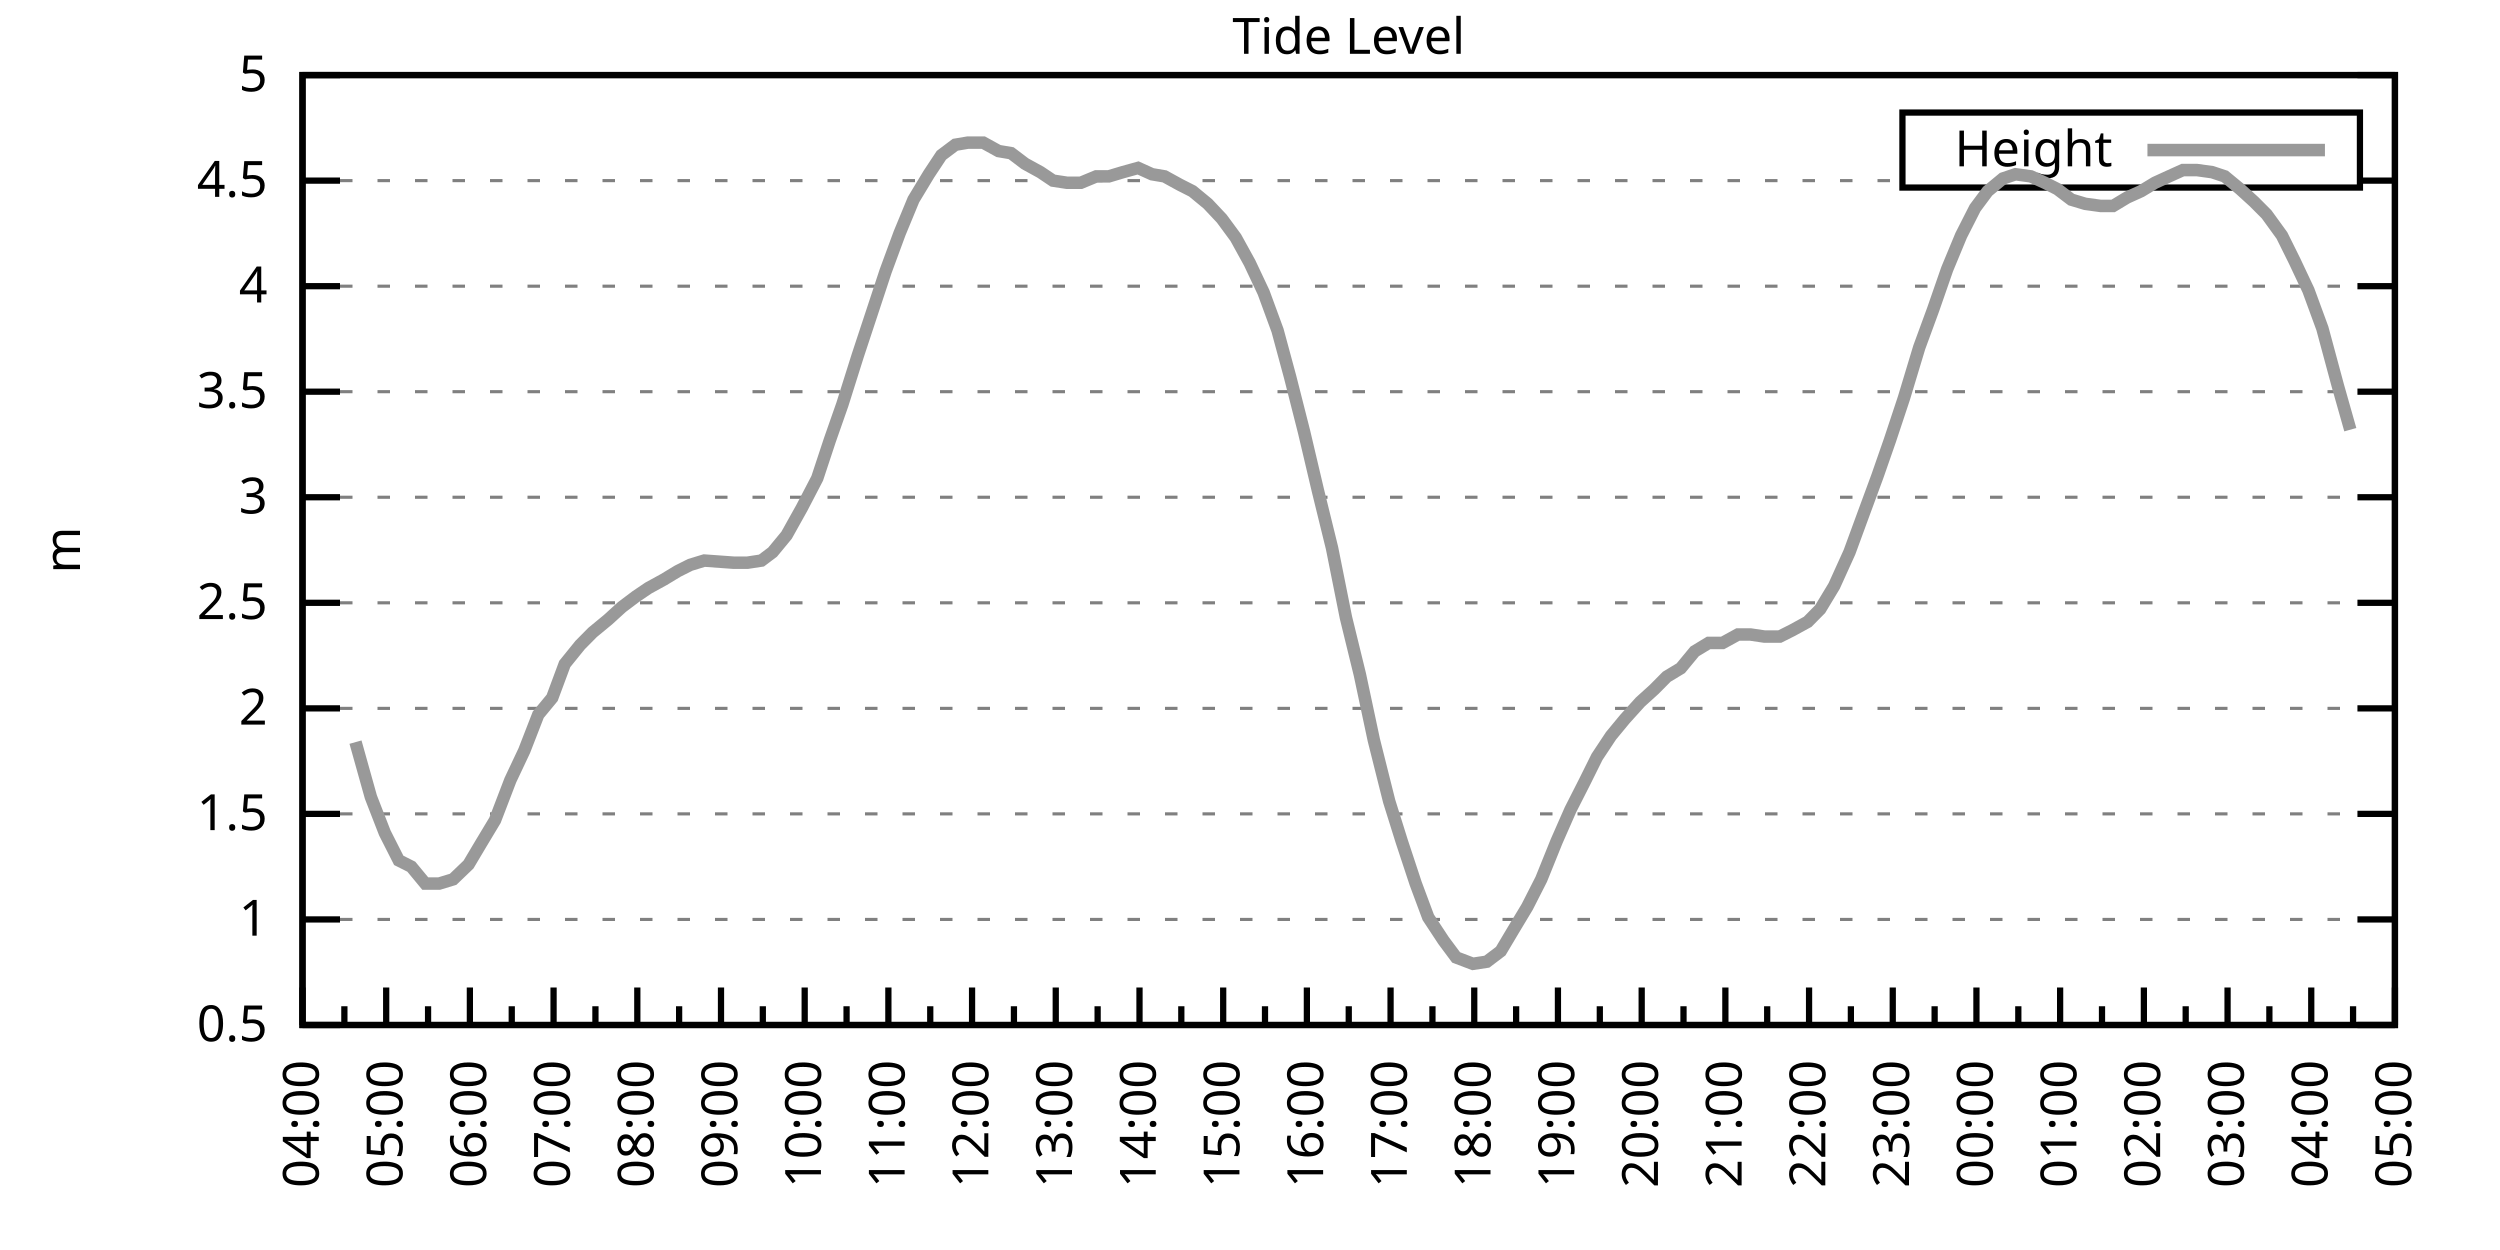
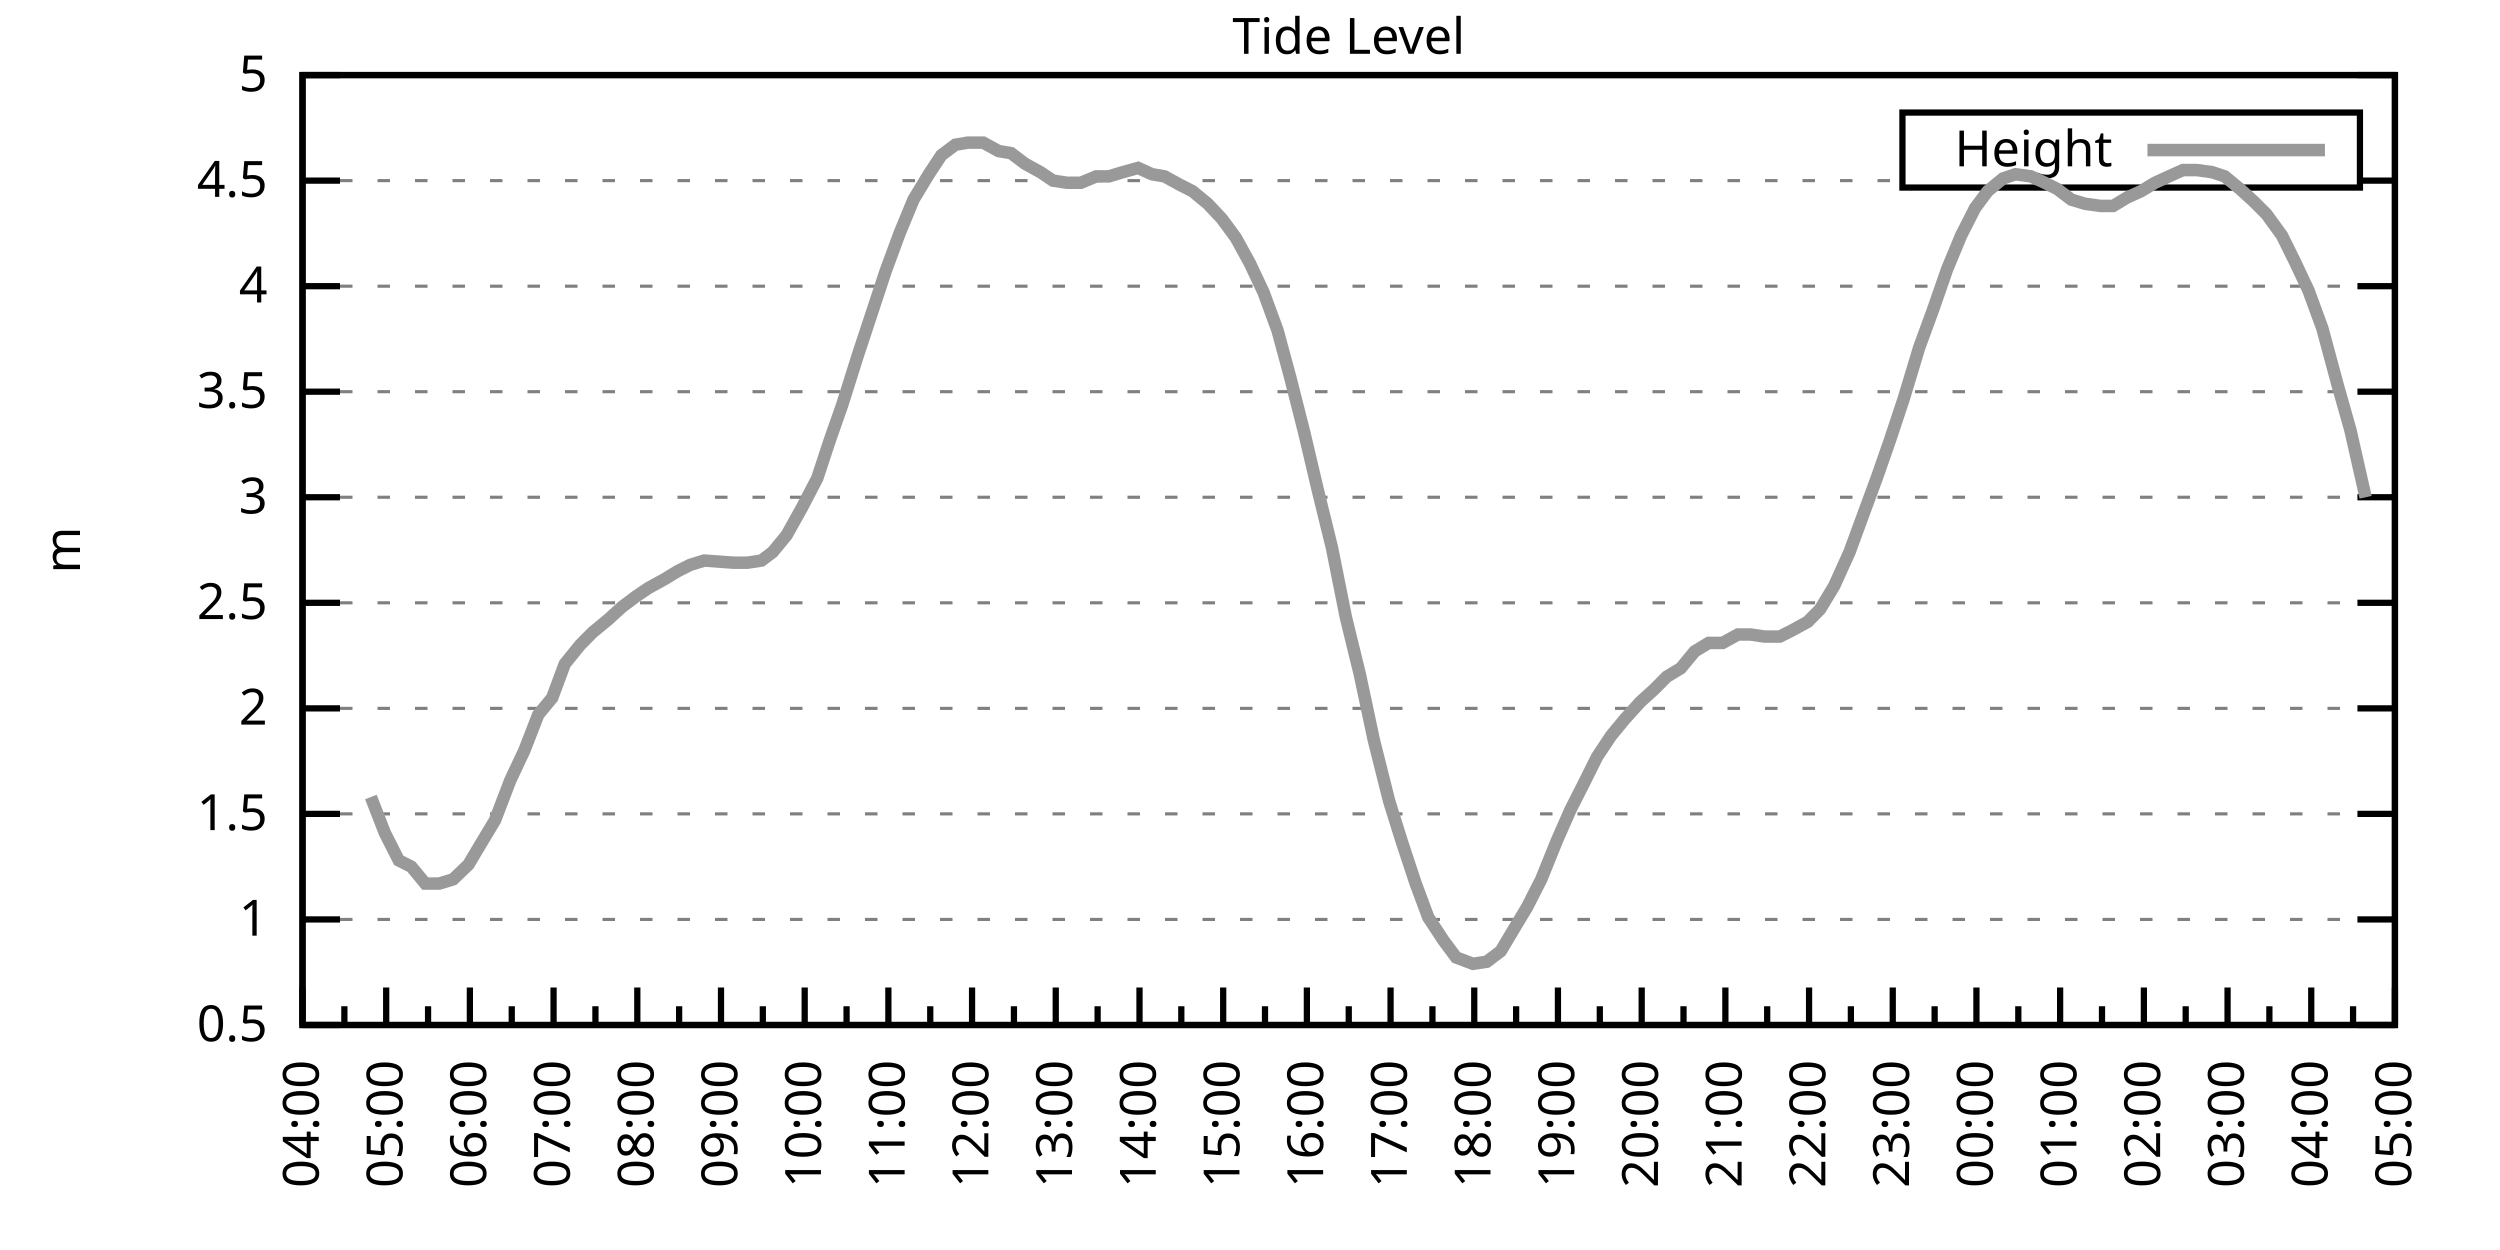
<svg xmlns="http://www.w3.org/2000/svg" xmlns:xlink="http://www.w3.org/1999/xlink" width="400" height="200" viewBox="0 0 400 200">
  <g id="gnuplot_canvas">
    <rect x="0" y="0" width="400" height="200" fill="none" />
    <defs>
      <circle id="gpDot" r="0.5" stroke-width="0.5" stroke="currentColor" />
      <path id="gpPt0" stroke-width="0.333" stroke="currentColor" d="M-1,0 h2 M0,-1 v2" />
      <path id="gpPt1" stroke-width="0.333" stroke="currentColor" d="M-1,-1 L1,1 M1,-1 L-1,1" />
      <path id="gpPt2" stroke-width="0.333" stroke="currentColor" d="M-1,0 L1,0 M0,-1 L0,1 M-1,-1 L1,1 M-1,1 L1,-1" />
      <rect id="gpPt3" stroke-width="0.333" stroke="currentColor" x="-1" y="-1" width="2" height="2" />
      <rect id="gpPt4" stroke-width="0.333" stroke="currentColor" fill="currentColor" x="-1" y="-1" width="2" height="2" />
      <circle id="gpPt5" stroke-width="0.333" stroke="currentColor" cx="0" cy="0" r="1" />
      <use xlink:href="#gpPt5" id="gpPt6" fill="currentColor" stroke="none" />
      <path id="gpPt7" stroke-width="0.333" stroke="currentColor" d="M0,-1.33 L-1.33,0.67 L1.33,0.67 z" />
      <use xlink:href="#gpPt7" id="gpPt8" fill="currentColor" stroke="none" />
      <use xlink:href="#gpPt7" id="gpPt9" stroke="currentColor" transform="rotate(180)" />
      <use xlink:href="#gpPt9" id="gpPt10" fill="currentColor" stroke="none" />
      <use xlink:href="#gpPt3" id="gpPt11" stroke="currentColor" transform="rotate(45)" />
      <use xlink:href="#gpPt11" id="gpPt12" fill="currentColor" stroke="none" />
      <path id="gpPt13" stroke-width="0.333" stroke="currentColor" d="M0,1.330 L1.265,0.411 L0.782,-1.067 L-0.782,-1.076 L-1.265,0.411 z" />
      <use xlink:href="#gpPt13" id="gpPt14" fill="currentColor" stroke="none" />
      <filter id="textbox" filterUnits="objectBoundingBox" x="0" y="0" height="1" width="1">
        <feFlood flood-color="white" flood-opacity="1" result="bgnd" />
        <feComposite in="SourceGraphic" in2="bgnd" operator="atop" />
      </filter>
      <filter id="greybox" filterUnits="objectBoundingBox" x="0" y="0" height="1" width="1">
        <feFlood flood-color="lightgrey" flood-opacity="1" result="grey" />
        <feComposite in="SourceGraphic" in2="grey" operator="atop" />
      </filter>
    </defs>
    <g fill="none" color="white" stroke="currentColor" stroke-width="1.00" stroke-linecap="butt" stroke-linejoin="miter">
</g>
    <g fill="none" color="black" stroke="currentColor" stroke-width="1.00" stroke-linecap="butt" stroke-linejoin="miter">
      <g stroke="none" shape-rendering="crispEdges">
        <polygon fill="rgb(255, 255, 255)" points="48.40,164.00 383.18,164.00 383.18,12.02 48.40,12.02 " />
      </g>
    </g>
    <g fill="none" color="black" stroke="currentColor" stroke-width="1.00" stroke-linecap="butt" stroke-linejoin="miter">
</g>
    <g fill="none" color="black" stroke="black" stroke-width="0.50" stroke-linecap="butt" stroke-linejoin="miter">
</g>
    <g fill="none" color="gray" stroke="currentColor" stroke-width="0.50" stroke-linecap="butt" stroke-linejoin="miter">
      <path stroke="gray" stroke-dasharray="2,4" class="gridline" d="M48.40,164.00 L383.19,164.00  " />
    </g>
    <g fill="none" color="gray" stroke="gray" stroke-width="1.00" stroke-linecap="butt" stroke-linejoin="miter">
</g>
    <g fill="none" color="black" stroke="currentColor" stroke-width="1.00" stroke-linecap="butt" stroke-linejoin="miter">
      <path stroke="black" d="M48.40,164.00 L54.40,164.00 M383.19,164.00 L377.19,164.00  " />
      <g transform="translate(42.80,166.60)" stroke="none" fill="black" font-family="Sans" font-size="8.00" text-anchor="end">
        <text>
          <tspan font-family="Sans"> 0.5</tspan>
        </text>
      </g>
    </g>
    <g fill="none" color="black" stroke="currentColor" stroke-width="1.00" stroke-linecap="butt" stroke-linejoin="miter">
</g>
    <g fill="none" color="black" stroke="black" stroke-width="0.50" stroke-linecap="butt" stroke-linejoin="miter">
</g>
    <g fill="none" color="gray" stroke="currentColor" stroke-width="0.50" stroke-linecap="butt" stroke-linejoin="miter">
      <path stroke="gray" stroke-dasharray="2,4" class="gridline" d="M48.40,147.11 L383.19,147.11  " />
    </g>
    <g fill="none" color="gray" stroke="gray" stroke-width="1.00" stroke-linecap="butt" stroke-linejoin="miter">
</g>
    <g fill="none" color="black" stroke="currentColor" stroke-width="1.00" stroke-linecap="butt" stroke-linejoin="miter">
      <path stroke="black" d="M48.40,147.11 L54.40,147.11 M383.19,147.11 L377.19,147.11  " />
      <g transform="translate(42.80,149.71)" stroke="none" fill="black" font-family="Sans" font-size="8.00" text-anchor="end">
        <text>
          <tspan font-family="Sans"> 1</tspan>
        </text>
      </g>
    </g>
    <g fill="none" color="black" stroke="currentColor" stroke-width="1.00" stroke-linecap="butt" stroke-linejoin="miter">
</g>
    <g fill="none" color="black" stroke="black" stroke-width="0.50" stroke-linecap="butt" stroke-linejoin="miter">
</g>
    <g fill="none" color="gray" stroke="currentColor" stroke-width="0.50" stroke-linecap="butt" stroke-linejoin="miter">
      <path stroke="gray" stroke-dasharray="2,4" class="gridline" d="M48.40,130.22 L383.19,130.22  " />
    </g>
    <g fill="none" color="gray" stroke="gray" stroke-width="1.00" stroke-linecap="butt" stroke-linejoin="miter">
</g>
    <g fill="none" color="black" stroke="currentColor" stroke-width="1.00" stroke-linecap="butt" stroke-linejoin="miter">
      <path stroke="black" d="M48.40,130.22 L54.40,130.22 M383.19,130.22 L377.19,130.22  " />
      <g transform="translate(42.80,132.82)" stroke="none" fill="black" font-family="Sans" font-size="8.00" text-anchor="end">
        <text>
          <tspan font-family="Sans"> 1.5</tspan>
        </text>
      </g>
    </g>
    <g fill="none" color="black" stroke="currentColor" stroke-width="1.00" stroke-linecap="butt" stroke-linejoin="miter">
</g>
    <g fill="none" color="black" stroke="black" stroke-width="0.50" stroke-linecap="butt" stroke-linejoin="miter">
</g>
    <g fill="none" color="gray" stroke="currentColor" stroke-width="0.50" stroke-linecap="butt" stroke-linejoin="miter">
      <path stroke="gray" stroke-dasharray="2,4" class="gridline" d="M48.40,113.34 L383.19,113.34  " />
    </g>
    <g fill="none" color="gray" stroke="gray" stroke-width="1.00" stroke-linecap="butt" stroke-linejoin="miter">
</g>
    <g fill="none" color="black" stroke="currentColor" stroke-width="1.00" stroke-linecap="butt" stroke-linejoin="miter">
      <path stroke="black" d="M48.40,113.34 L54.40,113.34 M383.19,113.34 L377.19,113.34  " />
      <g transform="translate(42.80,115.94)" stroke="none" fill="black" font-family="Sans" font-size="8.00" text-anchor="end">
        <text>
          <tspan font-family="Sans"> 2</tspan>
        </text>
      </g>
    </g>
    <g fill="none" color="black" stroke="currentColor" stroke-width="1.00" stroke-linecap="butt" stroke-linejoin="miter">
</g>
    <g fill="none" color="black" stroke="black" stroke-width="0.50" stroke-linecap="butt" stroke-linejoin="miter">
</g>
    <g fill="none" color="gray" stroke="currentColor" stroke-width="0.50" stroke-linecap="butt" stroke-linejoin="miter">
      <path stroke="gray" stroke-dasharray="2,4" class="gridline" d="M48.40,96.45 L383.19,96.45  " />
    </g>
    <g fill="none" color="gray" stroke="gray" stroke-width="1.00" stroke-linecap="butt" stroke-linejoin="miter">
</g>
    <g fill="none" color="black" stroke="currentColor" stroke-width="1.00" stroke-linecap="butt" stroke-linejoin="miter">
      <path stroke="black" d="M48.40,96.45 L54.40,96.45 M383.19,96.45 L377.19,96.45  " />
      <g transform="translate(42.80,99.05)" stroke="none" fill="black" font-family="Sans" font-size="8.00" text-anchor="end">
        <text>
          <tspan font-family="Sans"> 2.5</tspan>
        </text>
      </g>
    </g>
    <g fill="none" color="black" stroke="currentColor" stroke-width="1.00" stroke-linecap="butt" stroke-linejoin="miter">
</g>
    <g fill="none" color="black" stroke="black" stroke-width="0.50" stroke-linecap="butt" stroke-linejoin="miter">
</g>
    <g fill="none" color="gray" stroke="currentColor" stroke-width="0.50" stroke-linecap="butt" stroke-linejoin="miter">
      <path stroke="gray" stroke-dasharray="2,4" class="gridline" d="M48.40,79.56 L383.19,79.56  " />
    </g>
    <g fill="none" color="gray" stroke="gray" stroke-width="1.00" stroke-linecap="butt" stroke-linejoin="miter">
</g>
    <g fill="none" color="black" stroke="currentColor" stroke-width="1.00" stroke-linecap="butt" stroke-linejoin="miter">
      <path stroke="black" d="M48.40,79.56 L54.40,79.56 M383.19,79.56 L377.19,79.56  " />
      <g transform="translate(42.80,82.16)" stroke="none" fill="black" font-family="Sans" font-size="8.00" text-anchor="end">
        <text>
          <tspan font-family="Sans"> 3</tspan>
        </text>
      </g>
    </g>
    <g fill="none" color="black" stroke="currentColor" stroke-width="1.00" stroke-linecap="butt" stroke-linejoin="miter">
</g>
    <g fill="none" color="black" stroke="black" stroke-width="0.50" stroke-linecap="butt" stroke-linejoin="miter">
</g>
    <g fill="none" color="gray" stroke="currentColor" stroke-width="0.50" stroke-linecap="butt" stroke-linejoin="miter">
      <path stroke="gray" stroke-dasharray="2,4" class="gridline" d="M48.40,62.67 L383.19,62.67  " />
    </g>
    <g fill="none" color="gray" stroke="gray" stroke-width="1.00" stroke-linecap="butt" stroke-linejoin="miter">
</g>
    <g fill="none" color="black" stroke="currentColor" stroke-width="1.00" stroke-linecap="butt" stroke-linejoin="miter">
      <path stroke="black" d="M48.40,62.67 L54.40,62.67 M383.19,62.67 L377.19,62.67  " />
      <g transform="translate(42.80,65.27)" stroke="none" fill="black" font-family="Sans" font-size="8.00" text-anchor="end">
        <text>
          <tspan font-family="Sans"> 3.5</tspan>
        </text>
      </g>
    </g>
    <g fill="none" color="black" stroke="currentColor" stroke-width="1.00" stroke-linecap="butt" stroke-linejoin="miter">
</g>
    <g fill="none" color="black" stroke="black" stroke-width="0.50" stroke-linecap="butt" stroke-linejoin="miter">
</g>
    <g fill="none" color="gray" stroke="currentColor" stroke-width="0.50" stroke-linecap="butt" stroke-linejoin="miter">
      <path stroke="gray" stroke-dasharray="2,4" class="gridline" d="M48.40,45.79 L383.19,45.79  " />
    </g>
    <g fill="none" color="gray" stroke="gray" stroke-width="1.00" stroke-linecap="butt" stroke-linejoin="miter">
</g>
    <g fill="none" color="black" stroke="currentColor" stroke-width="1.00" stroke-linecap="butt" stroke-linejoin="miter">
      <path stroke="black" d="M48.40,45.79 L54.40,45.79 M383.19,45.79 L377.19,45.79  " />
      <g transform="translate(42.80,48.39)" stroke="none" fill="black" font-family="Sans" font-size="8.00" text-anchor="end">
        <text>
          <tspan font-family="Sans"> 4</tspan>
        </text>
      </g>
    </g>
    <g fill="none" color="black" stroke="currentColor" stroke-width="1.00" stroke-linecap="butt" stroke-linejoin="miter">
</g>
    <g fill="none" color="black" stroke="black" stroke-width="0.50" stroke-linecap="butt" stroke-linejoin="miter">
</g>
    <g fill="none" color="gray" stroke="currentColor" stroke-width="0.50" stroke-linecap="butt" stroke-linejoin="miter">
      <path stroke="gray" stroke-dasharray="2,4" class="gridline" d="M48.40,28.90 L304.39,28.90 M377.59,28.90 L383.19,28.90  " />
    </g>
    <g fill="none" color="gray" stroke="gray" stroke-width="1.00" stroke-linecap="butt" stroke-linejoin="miter">
</g>
    <g fill="none" color="black" stroke="currentColor" stroke-width="1.00" stroke-linecap="butt" stroke-linejoin="miter">
      <path stroke="black" d="M48.40,28.90 L54.40,28.90 M383.19,28.90 L377.19,28.90  " />
      <g transform="translate(42.80,31.50)" stroke="none" fill="black" font-family="Sans" font-size="8.00" text-anchor="end">
        <text>
          <tspan font-family="Sans"> 4.5</tspan>
        </text>
      </g>
    </g>
    <g fill="none" color="black" stroke="currentColor" stroke-width="1.00" stroke-linecap="butt" stroke-linejoin="miter">
</g>
    <g fill="none" color="black" stroke="black" stroke-width="0.50" stroke-linecap="butt" stroke-linejoin="miter">
</g>
    <g fill="none" color="gray" stroke="currentColor" stroke-width="0.50" stroke-linecap="butt" stroke-linejoin="miter">
      <path stroke="gray" stroke-dasharray="2,4" class="gridline" d="M48.40,12.01 L383.19,12.01  " />
    </g>
    <g fill="none" color="gray" stroke="gray" stroke-width="1.00" stroke-linecap="butt" stroke-linejoin="miter">
</g>
    <g fill="none" color="black" stroke="currentColor" stroke-width="1.00" stroke-linecap="butt" stroke-linejoin="miter">
      <path stroke="black" d="M48.40,12.01 L54.40,12.01 M383.19,12.01 L377.19,12.01  " />
      <g transform="translate(42.80,14.61)" stroke="none" fill="black" font-family="Sans" font-size="8.00" text-anchor="end">
        <text>
          <tspan font-family="Sans"> 5</tspan>
        </text>
      </g>
    </g>
    <g fill="none" color="black" stroke="currentColor" stroke-width="1.00" stroke-linecap="butt" stroke-linejoin="miter">
      <path stroke="black" d="M48.40,164.00 L48.40,158.00  " />
      <g transform="translate(51.00,169.60) rotate(270)" stroke="none" fill="black" font-family="Sans" font-size="8.00" text-anchor="end">
        <text>
          <tspan font-family="Sans">04:00</tspan>
        </text>
      </g>
    </g>
    <g fill="none" color="black" stroke="currentColor" stroke-width="1.00" stroke-linecap="butt" stroke-linejoin="miter">
      <path stroke="black" d="M55.10,164.00 L55.10,161.00 M61.79,164.00 L61.79,158.00  " />
      <g transform="translate(64.39,169.60) rotate(270)" stroke="none" fill="black" font-family="Sans" font-size="8.00" text-anchor="end">
        <text>
          <tspan font-family="Sans">05:00</tspan>
        </text>
      </g>
    </g>
    <g fill="none" color="black" stroke="currentColor" stroke-width="1.00" stroke-linecap="butt" stroke-linejoin="miter">
      <path stroke="black" d="M68.49,164.00 L68.49,161.00 M75.18,164.00 L75.18,158.00  " />
      <g transform="translate(77.78,169.60) rotate(270)" stroke="none" fill="black" font-family="Sans" font-size="8.00" text-anchor="end">
        <text>
          <tspan font-family="Sans">06:00</tspan>
        </text>
      </g>
    </g>
    <g fill="none" color="black" stroke="currentColor" stroke-width="1.00" stroke-linecap="butt" stroke-linejoin="miter">
      <path stroke="black" d="M81.88,164.00 L81.88,161.00 M88.57,164.00 L88.57,158.00  " />
      <g transform="translate(91.17,169.60) rotate(270)" stroke="none" fill="black" font-family="Sans" font-size="8.00" text-anchor="end">
        <text>
          <tspan font-family="Sans">07:00</tspan>
        </text>
      </g>
    </g>
    <g fill="none" color="black" stroke="currentColor" stroke-width="1.00" stroke-linecap="butt" stroke-linejoin="miter">
      <path stroke="black" d="M95.27,164.00 L95.27,161.00 M101.97,164.00 L101.97,158.00  " />
      <g transform="translate(104.57,169.60) rotate(270)" stroke="none" fill="black" font-family="Sans" font-size="8.00" text-anchor="end">
        <text>
          <tspan font-family="Sans">08:00</tspan>
        </text>
      </g>
    </g>
    <g fill="none" color="black" stroke="currentColor" stroke-width="1.00" stroke-linecap="butt" stroke-linejoin="miter">
      <path stroke="black" d="M108.66,164.00 L108.66,161.00 M115.36,164.00 L115.36,158.00  " />
      <g transform="translate(117.96,169.60) rotate(270)" stroke="none" fill="black" font-family="Sans" font-size="8.00" text-anchor="end">
        <text>
          <tspan font-family="Sans">09:00</tspan>
        </text>
      </g>
    </g>
    <g fill="none" color="black" stroke="currentColor" stroke-width="1.00" stroke-linecap="butt" stroke-linejoin="miter">
      <path stroke="black" d="M122.05,164.00 L122.05,161.00 M128.75,164.00 L128.75,158.00  " />
      <g transform="translate(131.35,169.60) rotate(270)" stroke="none" fill="black" font-family="Sans" font-size="8.00" text-anchor="end">
        <text>
          <tspan font-family="Sans">10:00</tspan>
        </text>
      </g>
    </g>
    <g fill="none" color="black" stroke="currentColor" stroke-width="1.00" stroke-linecap="butt" stroke-linejoin="miter">
      <path stroke="black" d="M135.45,164.00 L135.45,161.00 M142.14,164.00 L142.14,158.00  " />
      <g transform="translate(144.74,169.60) rotate(270)" stroke="none" fill="black" font-family="Sans" font-size="8.00" text-anchor="end">
        <text>
          <tspan font-family="Sans">11:00</tspan>
        </text>
      </g>
    </g>
    <g fill="none" color="black" stroke="currentColor" stroke-width="1.00" stroke-linecap="butt" stroke-linejoin="miter">
      <path stroke="black" d="M148.84,164.00 L148.84,161.00 M155.53,164.00 L155.53,158.00  " />
      <g transform="translate(158.13,169.60) rotate(270)" stroke="none" fill="black" font-family="Sans" font-size="8.00" text-anchor="end">
        <text>
          <tspan font-family="Sans">12:00</tspan>
        </text>
      </g>
    </g>
    <g fill="none" color="black" stroke="currentColor" stroke-width="1.00" stroke-linecap="butt" stroke-linejoin="miter">
      <path stroke="black" d="M162.23,164.00 L162.23,161.00 M168.92,164.00 L168.92,158.00  " />
      <g transform="translate(171.52,169.60) rotate(270)" stroke="none" fill="black" font-family="Sans" font-size="8.00" text-anchor="end">
        <text>
          <tspan font-family="Sans">13:00</tspan>
        </text>
      </g>
    </g>
    <g fill="none" color="black" stroke="currentColor" stroke-width="1.00" stroke-linecap="butt" stroke-linejoin="miter">
      <path stroke="black" d="M175.62,164.00 L175.62,161.00 M182.32,164.00 L182.32,158.00  " />
      <g transform="translate(184.92,169.60) rotate(270)" stroke="none" fill="black" font-family="Sans" font-size="8.00" text-anchor="end">
        <text>
          <tspan font-family="Sans">14:00</tspan>
        </text>
      </g>
    </g>
    <g fill="none" color="black" stroke="currentColor" stroke-width="1.00" stroke-linecap="butt" stroke-linejoin="miter">
      <path stroke="black" d="M189.01,164.00 L189.01,161.00 M195.71,164.00 L195.71,158.00  " />
      <g transform="translate(198.31,169.60) rotate(270)" stroke="none" fill="black" font-family="Sans" font-size="8.00" text-anchor="end">
        <text>
          <tspan font-family="Sans">15:00</tspan>
        </text>
      </g>
    </g>
    <g fill="none" color="black" stroke="currentColor" stroke-width="1.00" stroke-linecap="butt" stroke-linejoin="miter">
      <path stroke="black" d="M202.40,164.00 L202.40,161.00 M209.10,164.00 L209.10,158.00  " />
      <g transform="translate(211.70,169.60) rotate(270)" stroke="none" fill="black" font-family="Sans" font-size="8.00" text-anchor="end">
        <text>
          <tspan font-family="Sans">16:00</tspan>
        </text>
      </g>
    </g>
    <g fill="none" color="black" stroke="currentColor" stroke-width="1.00" stroke-linecap="butt" stroke-linejoin="miter">
      <path stroke="black" d="M215.80,164.00 L215.80,161.00 M222.49,164.00 L222.49,158.00  " />
      <g transform="translate(225.09,169.60) rotate(270)" stroke="none" fill="black" font-family="Sans" font-size="8.00" text-anchor="end">
        <text>
          <tspan font-family="Sans">17:00</tspan>
        </text>
      </g>
    </g>
    <g fill="none" color="black" stroke="currentColor" stroke-width="1.00" stroke-linecap="butt" stroke-linejoin="miter">
      <path stroke="black" d="M229.19,164.00 L229.19,161.00 M235.88,164.00 L235.88,158.00  " />
      <g transform="translate(238.48,169.60) rotate(270)" stroke="none" fill="black" font-family="Sans" font-size="8.00" text-anchor="end">
        <text>
          <tspan font-family="Sans">18:00</tspan>
        </text>
      </g>
    </g>
    <g fill="none" color="black" stroke="currentColor" stroke-width="1.00" stroke-linecap="butt" stroke-linejoin="miter">
      <path stroke="black" d="M242.58,164.00 L242.58,161.00 M249.27,164.00 L249.27,158.00  " />
      <g transform="translate(251.87,169.60) rotate(270)" stroke="none" fill="black" font-family="Sans" font-size="8.00" text-anchor="end">
        <text>
          <tspan font-family="Sans">19:00</tspan>
        </text>
      </g>
    </g>
    <g fill="none" color="black" stroke="currentColor" stroke-width="1.00" stroke-linecap="butt" stroke-linejoin="miter">
      <path stroke="black" d="M255.97,164.00 L255.97,161.00 M262.67,164.00 L262.67,158.00  " />
      <g transform="translate(265.27,169.60) rotate(270)" stroke="none" fill="black" font-family="Sans" font-size="8.00" text-anchor="end">
        <text>
          <tspan font-family="Sans">20:00</tspan>
        </text>
      </g>
    </g>
    <g fill="none" color="black" stroke="currentColor" stroke-width="1.00" stroke-linecap="butt" stroke-linejoin="miter">
      <path stroke="black" d="M269.36,164.00 L269.36,161.00 M276.06,164.00 L276.06,158.00  " />
      <g transform="translate(278.66,169.60) rotate(270)" stroke="none" fill="black" font-family="Sans" font-size="8.00" text-anchor="end">
        <text>
          <tspan font-family="Sans">21:00</tspan>
        </text>
      </g>
    </g>
    <g fill="none" color="black" stroke="currentColor" stroke-width="1.00" stroke-linecap="butt" stroke-linejoin="miter">
      <path stroke="black" d="M282.75,164.00 L282.75,161.00 M289.45,164.00 L289.45,158.00  " />
      <g transform="translate(292.05,169.60) rotate(270)" stroke="none" fill="black" font-family="Sans" font-size="8.00" text-anchor="end">
        <text>
          <tspan font-family="Sans">22:00</tspan>
        </text>
      </g>
    </g>
    <g fill="none" color="black" stroke="currentColor" stroke-width="1.00" stroke-linecap="butt" stroke-linejoin="miter">
      <path stroke="black" d="M296.14,164.00 L296.14,161.00 M302.84,164.00 L302.84,158.00  " />
      <g transform="translate(305.44,169.60) rotate(270)" stroke="none" fill="black" font-family="Sans" font-size="8.00" text-anchor="end">
        <text>
          <tspan font-family="Sans">23:00</tspan>
        </text>
      </g>
    </g>
    <g fill="none" color="black" stroke="currentColor" stroke-width="1.00" stroke-linecap="butt" stroke-linejoin="miter">
      <path stroke="black" d="M309.54,164.00 L309.54,161.00 M316.23,164.00 L316.23,158.00  " />
      <g transform="translate(318.83,169.60) rotate(270)" stroke="none" fill="black" font-family="Sans" font-size="8.00" text-anchor="end">
        <text>
          <tspan font-family="Sans">00:00</tspan>
        </text>
      </g>
    </g>
    <g fill="none" color="black" stroke="currentColor" stroke-width="1.00" stroke-linecap="butt" stroke-linejoin="miter">
      <path stroke="black" d="M322.93,164.00 L322.93,161.00 M329.62,164.00 L329.62,158.00  " />
      <g transform="translate(332.22,169.60) rotate(270)" stroke="none" fill="black" font-family="Sans" font-size="8.00" text-anchor="end">
        <text>
          <tspan font-family="Sans">01:00</tspan>
        </text>
      </g>
    </g>
    <g fill="none" color="black" stroke="currentColor" stroke-width="1.00" stroke-linecap="butt" stroke-linejoin="miter">
      <path stroke="black" d="M336.32,164.00 L336.32,161.00 M343.02,164.00 L343.02,158.00  " />
      <g transform="translate(345.62,169.60) rotate(270)" stroke="none" fill="black" font-family="Sans" font-size="8.00" text-anchor="end">
        <text>
          <tspan font-family="Sans">02:00</tspan>
        </text>
      </g>
    </g>
    <g fill="none" color="black" stroke="currentColor" stroke-width="1.00" stroke-linecap="butt" stroke-linejoin="miter">
      <path stroke="black" d="M349.71,164.00 L349.71,161.00 M356.41,164.00 L356.41,158.00  " />
      <g transform="translate(359.01,169.60) rotate(270)" stroke="none" fill="black" font-family="Sans" font-size="8.00" text-anchor="end">
        <text>
          <tspan font-family="Sans">03:00</tspan>
        </text>
      </g>
    </g>
    <g fill="none" color="black" stroke="currentColor" stroke-width="1.00" stroke-linecap="butt" stroke-linejoin="miter">
      <path stroke="black" d="M363.10,164.00 L363.10,161.00 M369.80,164.00 L369.80,158.00  " />
      <g transform="translate(372.40,169.60) rotate(270)" stroke="none" fill="black" font-family="Sans" font-size="8.00" text-anchor="end">
        <text>
          <tspan font-family="Sans">04:00</tspan>
        </text>
      </g>
    </g>
    <g fill="none" color="black" stroke="currentColor" stroke-width="1.00" stroke-linecap="butt" stroke-linejoin="miter">
      <path stroke="black" d="M376.49,164.00 L376.49,161.00 M383.19,164.00 L383.19,158.00  " />
      <g transform="translate(385.79,169.60) rotate(270)" stroke="none" fill="black" font-family="Sans" font-size="8.00" text-anchor="end">
        <text>
          <tspan font-family="Sans">05:00</tspan>
        </text>
      </g>
    </g>
    <g fill="none" color="black" stroke="currentColor" stroke-width="1.00" stroke-linecap="butt" stroke-linejoin="miter">
</g>
    <g fill="none" color="black" stroke="currentColor" stroke-width="1.00" stroke-linecap="butt" stroke-linejoin="miter">
      <path stroke="black" d="M48.40,12.01 L48.40,164.00 L383.19,164.00 L383.19,12.01 L48.40,12.01 Z  " />
    </g>
    <g fill="none" color="black" stroke="currentColor" stroke-width="1.00" stroke-linecap="butt" stroke-linejoin="miter">
      <g transform="translate(12.80,88.01) rotate(270)" stroke="none" fill="black" font-family="Sans" font-size="8.00" text-anchor="middle">
        <text>
          <tspan font-family="Sans">m</tspan>
        </text>
      </g>
    </g>
    <g fill="none" color="black" stroke="currentColor" stroke-width="1.00" stroke-linecap="butt" stroke-linejoin="miter">
</g>
    <g fill="none" color="black" stroke="currentColor" stroke-width="1.00" stroke-linecap="butt" stroke-linejoin="miter">
      <path stroke="black" d="M304.39,30.01 L304.39,18.01 L377.59,18.01 L377.59,30.01 L304.39,30.01 Z  " />
    </g>
    <g id="Tide_level_plot_1">
      <g fill="none" color="white" stroke="black" stroke-width="2.00" stroke-linecap="butt" stroke-linejoin="miter">
</g>
      <g fill="none" color="black" stroke="currentColor" stroke-width="2.00" stroke-linecap="butt" stroke-linejoin="miter">
        <g transform="translate(337.99,26.61)" stroke="none" fill="black" font-family="Sans" font-size="8.00" text-anchor="end">
          <text>
            <tspan font-family="Sans">Height</tspan>
          </text>
        </g>
      </g>
      <g fill="none" color="black" stroke="currentColor" stroke-width="2.00" stroke-linecap="butt" stroke-linejoin="miter">
-         <path stroke="rgb(153, 153, 153)" d="M343.59,24.01 L371.99,24.01 M56.88,118.74 L59.34,127.52 L61.57,133.26 L63.80,137.66 L65.81,138.67 L68.04,141.37   L70.27,141.37 L72.50,140.69 L74.96,138.33 L76.97,134.95 L79.20,131.24 L81.66,124.82 L83.89,120.09 L86.12,114.35   L88.35,111.65 L90.36,106.24 L92.82,103.20 L94.82,101.18 L97.28,99.15 L99.51,97.12 L101.74,95.44 L103.75,94.08   L106.21,92.73 L108.44,91.38 L110.45,90.37 L112.68,89.69 L117.37,90.03 L119.60,90.03 L121.83,89.69 L123.62,88.34   L125.85,85.64 L128.30,81.25 L130.76,76.52 L132.77,70.44 L134.78,64.70 L137.23,56.93 L139.46,50.18 L141.69,43.42   L143.93,37.34 L146.16,31.94 L148.61,27.88 L150.62,24.84 L152.85,23.16 L154.86,22.82 L157.32,22.82 L159.77,24.17   L161.78,24.51 L164.01,26.20 L166.47,27.55 L168.48,28.90 L170.71,29.24 L172.94,29.24 L175.40,28.22 L177.41,28.22   L179.64,27.55 L182.09,26.87 L184.32,27.88 L186.33,28.22 L188.79,29.57 L190.80,30.59 L193.25,32.61 L195.48,34.98   L197.72,38.02 L199.95,42.07 L202.18,46.80 L204.41,52.88 L206.42,60.31 L208.65,69.09 L210.88,78.55 L213.12,87.67   L215.35,98.81 L217.58,107.93 L219.81,118.40 L222.27,128.20 L224.28,134.62 L226.51,141.37 L228.52,146.77 L230.97,150.49   L232.98,153.19 L235.66,154.21 L237.89,153.87 L240.12,152.18 L242.13,148.80 L244.36,145.09 L246.60,140.69 L249.05,134.62   L251.28,129.55 L253.51,125.16 L255.52,121.11 L257.76,117.73 L259.99,115.03 L262.44,112.32 L264.67,110.30 L266.68,108.27   L268.92,106.92 L271.15,104.22 L273.38,102.87 L275.61,102.87 L278.07,101.52 L280.07,101.52 L282.31,101.85 L284.76,101.85   L286.77,100.84 L289.23,99.49 L291.23,97.46 L293.47,93.75 L295.92,88.34 L298.15,82.26 L300.39,76.18 L302.39,70.44   L304.63,63.69 L307.08,55.58 L309.31,49.50 L311.54,43.08 L313.78,37.68 L316.01,33.29 L318.02,30.59 L320.47,28.56   L322.48,27.88 L324.94,28.22 L327.17,29.24 L329.18,30.25 L331.41,31.94 L333.64,32.61 L336.10,32.95 L338.10,32.95   L340.34,31.60 L342.57,30.59 L344.80,29.24 L347.03,28.22 L349.26,27.21 L351.50,27.21 L353.95,27.55 L355.96,28.22   L358.42,30.25 L360.65,32.28 L362.66,34.30 L365.11,37.68 L367.12,41.73 L369.35,46.46 L371.58,52.54 L374.04,61.66   L376.05,68.75  " />
+         <path stroke="rgb(153, 153, 153)" d="M343.59,24.01 L371.99,24.01 M59.34,127.52 L61.57,133.26 L63.80,137.66 L65.81,138.67 L68.04,141.37 L70.27,141.37   L72.50,140.69 L74.96,138.33 L76.97,134.95 L79.20,131.24 L81.66,124.82 L83.89,120.09 L86.12,114.35 L88.35,111.65   L90.36,106.24 L92.82,103.20 L94.82,101.18 L97.28,99.15 L99.51,97.12 L101.74,95.44 L103.75,94.08 L106.21,92.73   L108.44,91.38 L110.45,90.37 L112.68,89.69 L117.37,90.03 L119.60,90.03 L121.83,89.69 L123.62,88.34 L125.85,85.64   L128.30,81.25 L130.76,76.52 L132.77,70.44 L134.78,64.70 L137.23,56.93 L139.46,50.18 L141.69,43.42 L143.93,37.34   L146.16,31.94 L148.61,27.88 L150.62,24.84 L152.85,23.16 L154.86,22.82 L157.32,22.82 L159.77,24.17 L161.78,24.51   L164.01,26.20 L166.47,27.55 L168.48,28.90 L170.71,29.24 L172.94,29.24 L175.40,28.22 L177.41,28.22 L179.64,27.55   L182.09,26.87 L184.32,27.88 L186.33,28.22 L188.79,29.57 L190.80,30.59 L193.25,32.61 L195.48,34.98 L197.72,38.02   L199.95,42.07 L202.18,46.80 L204.41,52.88 L206.42,60.31 L208.65,69.09 L210.88,78.55 L213.12,87.67 L215.35,98.81   L217.58,107.93 L219.81,118.40 L222.27,128.20 L224.28,134.62 L226.51,141.37 L228.52,146.77 L230.97,150.49 L232.98,153.19   L235.66,154.21 L237.89,153.87 L240.12,152.18 L242.13,148.80 L244.36,145.09 L246.60,140.69 L249.05,134.62 L251.28,129.55   L253.51,125.16 L255.52,121.11 L257.76,117.73 L259.99,115.03 L262.44,112.32 L264.67,110.30 L266.68,108.27 L268.92,106.92   L271.15,104.22 L273.38,102.87 L275.61,102.87 L278.07,101.52 L280.07,101.52 L282.31,101.85 L284.76,101.85 L286.77,100.84   L289.23,99.49 L291.23,97.46 L293.47,93.75 L295.92,88.34 L298.15,82.26 L300.39,76.18 L302.39,70.44 L304.63,63.69   L307.08,55.58 L309.31,49.50 L311.54,43.08 L313.78,37.68 L316.01,33.29 L318.02,30.59 L320.47,28.56 L322.48,27.88   L324.94,28.22 L327.17,29.24 L329.18,30.25 L331.41,31.94 L333.64,32.61 L336.10,32.95 L338.10,32.95 L340.34,31.60   L342.57,30.59 L344.80,29.24 L347.03,28.22 L349.26,27.21 L351.50,27.21 L353.95,27.55 L355.96,28.22 L358.42,30.25   L360.65,32.28 L362.66,34.30 L365.11,37.68 L367.12,41.73 L369.35,46.46 L371.58,52.54 L374.04,61.66 L376.05,68.75   L378.50,79.56  " />
      </g>
    </g>
    <g fill="none" color="black" stroke="currentColor" stroke-width="2.00" stroke-linecap="butt" stroke-linejoin="miter">
</g>
    <g fill="none" color="black" stroke="black" stroke-width="1.00" stroke-linecap="butt" stroke-linejoin="miter">
</g>
    <g fill="none" color="black" stroke="currentColor" stroke-width="1.00" stroke-linecap="butt" stroke-linejoin="miter">
      <path stroke="black" d="M48.40,12.01 L48.40,164.00 L383.19,164.00 L383.19,12.01 L48.40,12.01 Z  " />
    </g>
    <g fill="none" color="black" stroke="currentColor" stroke-width="1.00" stroke-linecap="butt" stroke-linejoin="miter">
      <g transform="translate(215.79,8.61)" stroke="none" fill="black" font-family="Sans" font-size="8.00" text-anchor="middle">
        <text>
          <tspan font-family="Sans">Tide Level</tspan>
        </text>
      </g>
    </g>
    <g fill="none" color="black" stroke="currentColor" stroke-width="1.00" stroke-linecap="butt" stroke-linejoin="miter">
</g>
  </g>
</svg>
